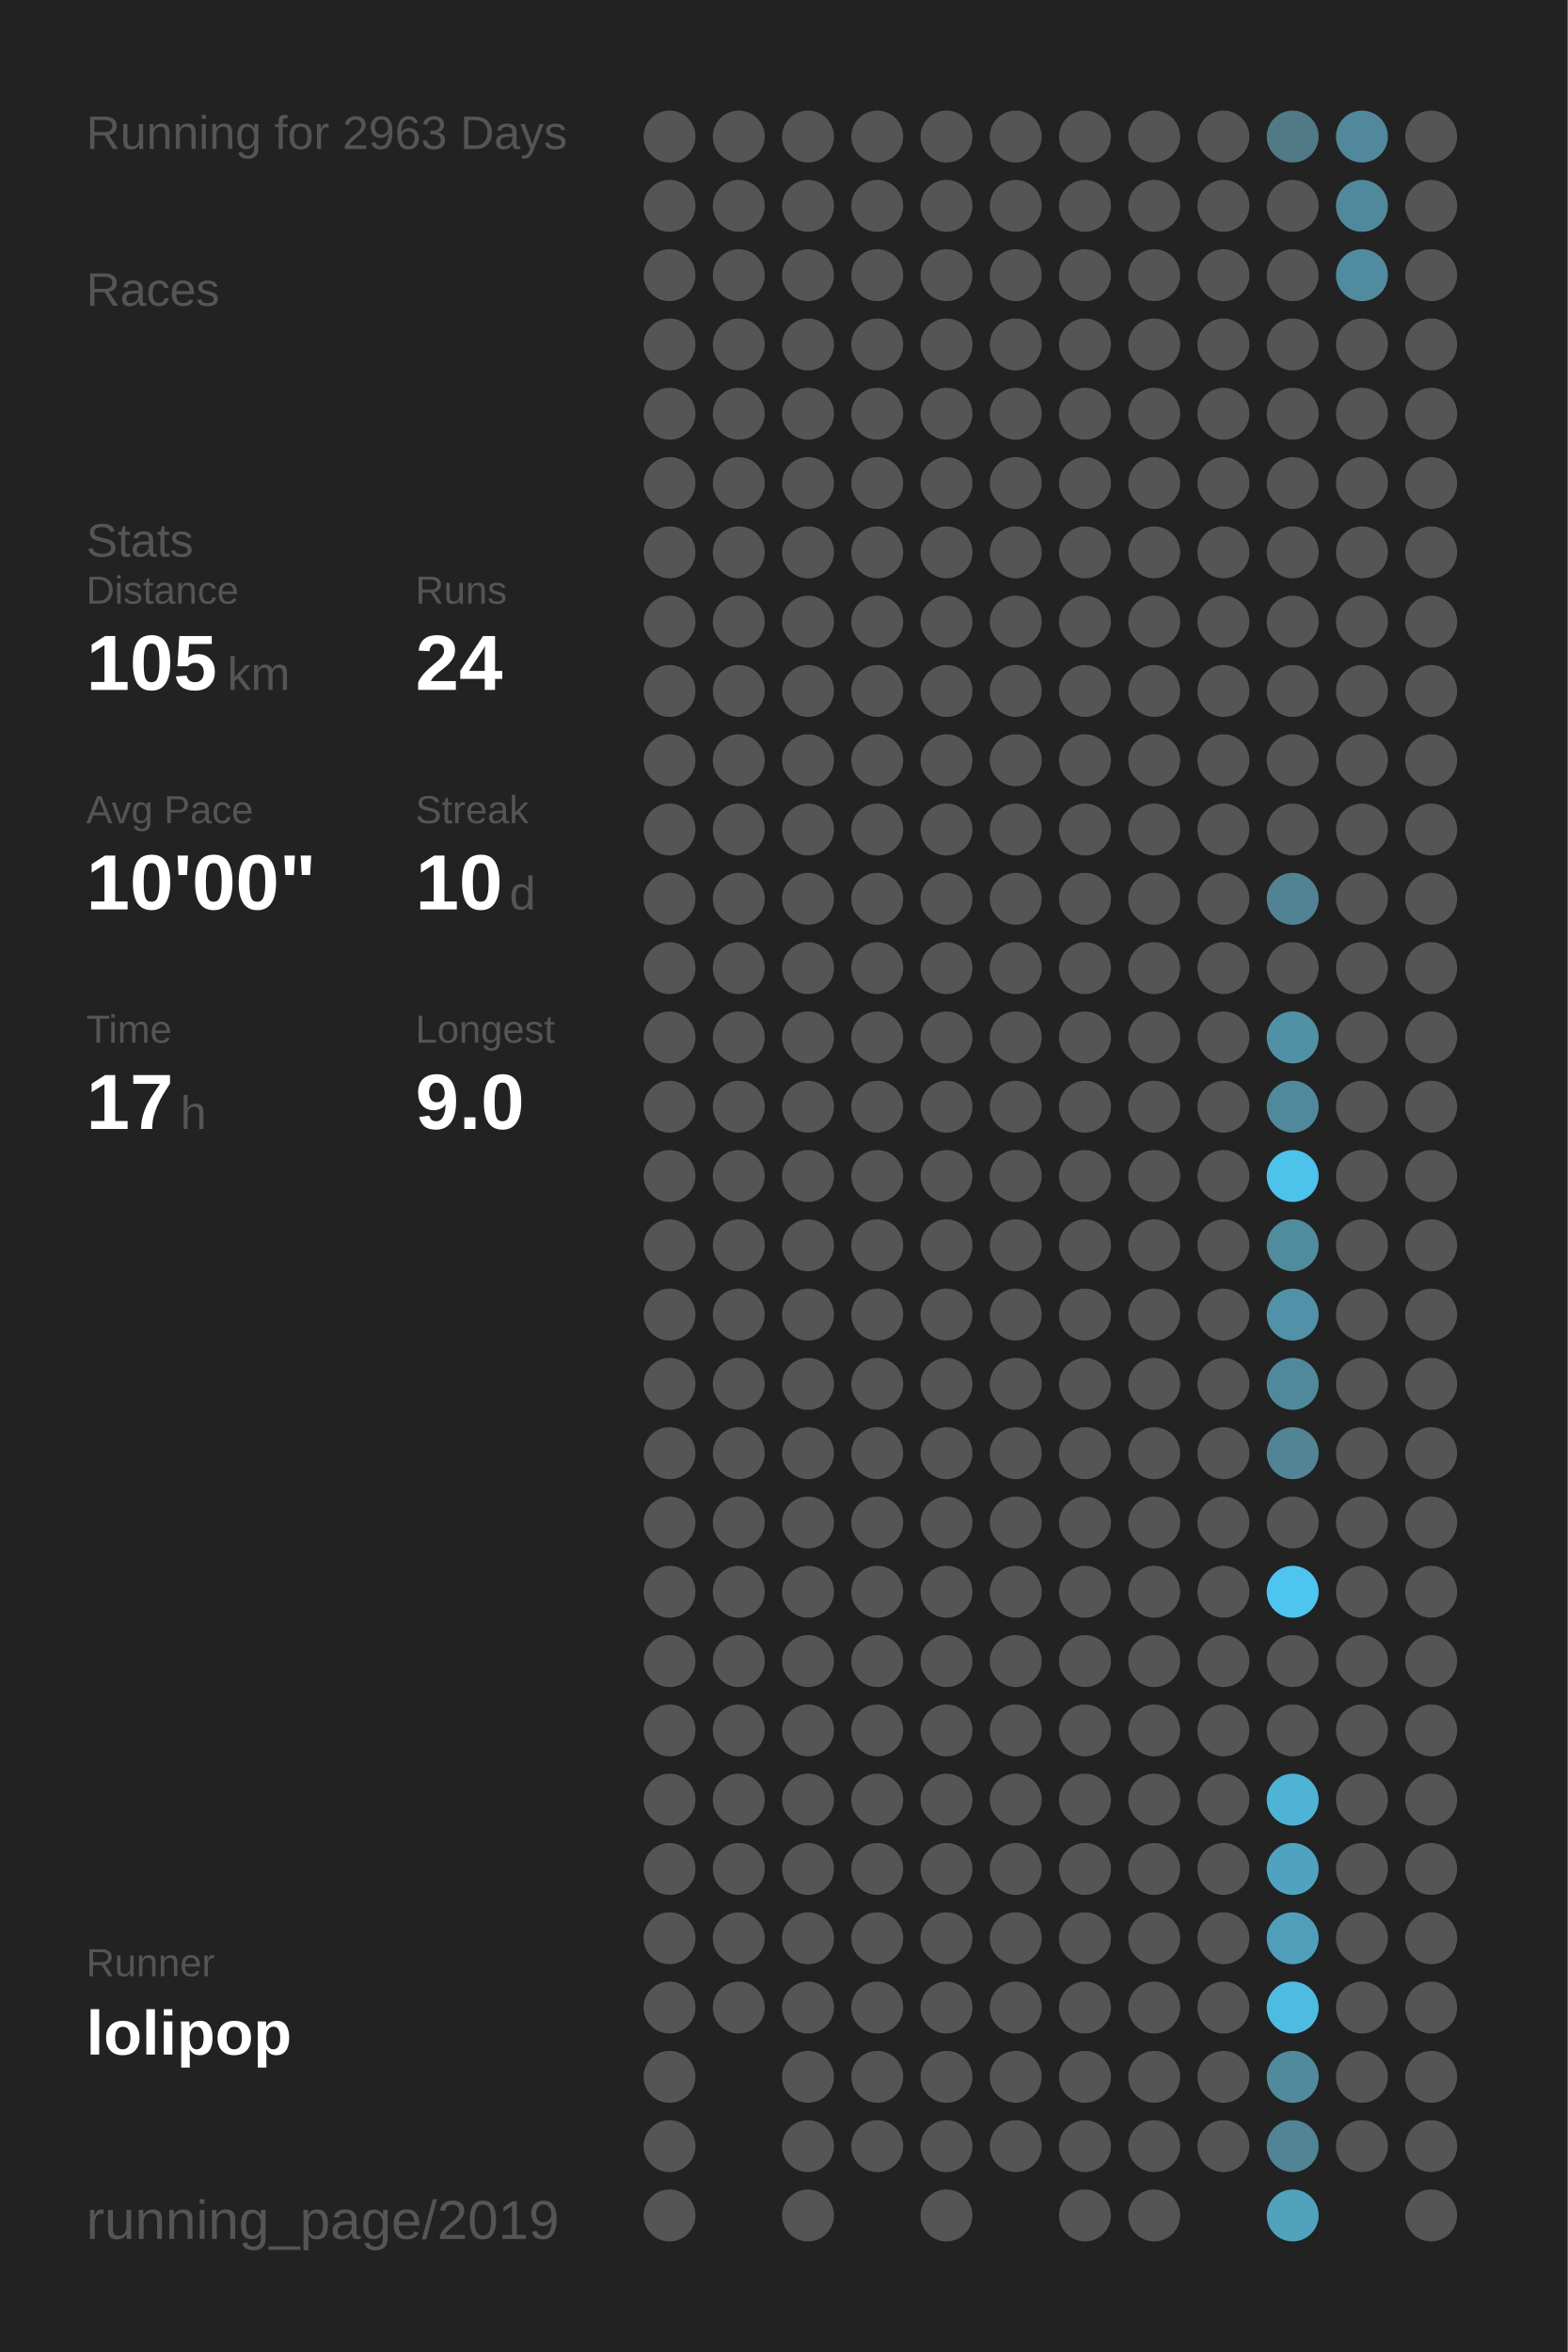
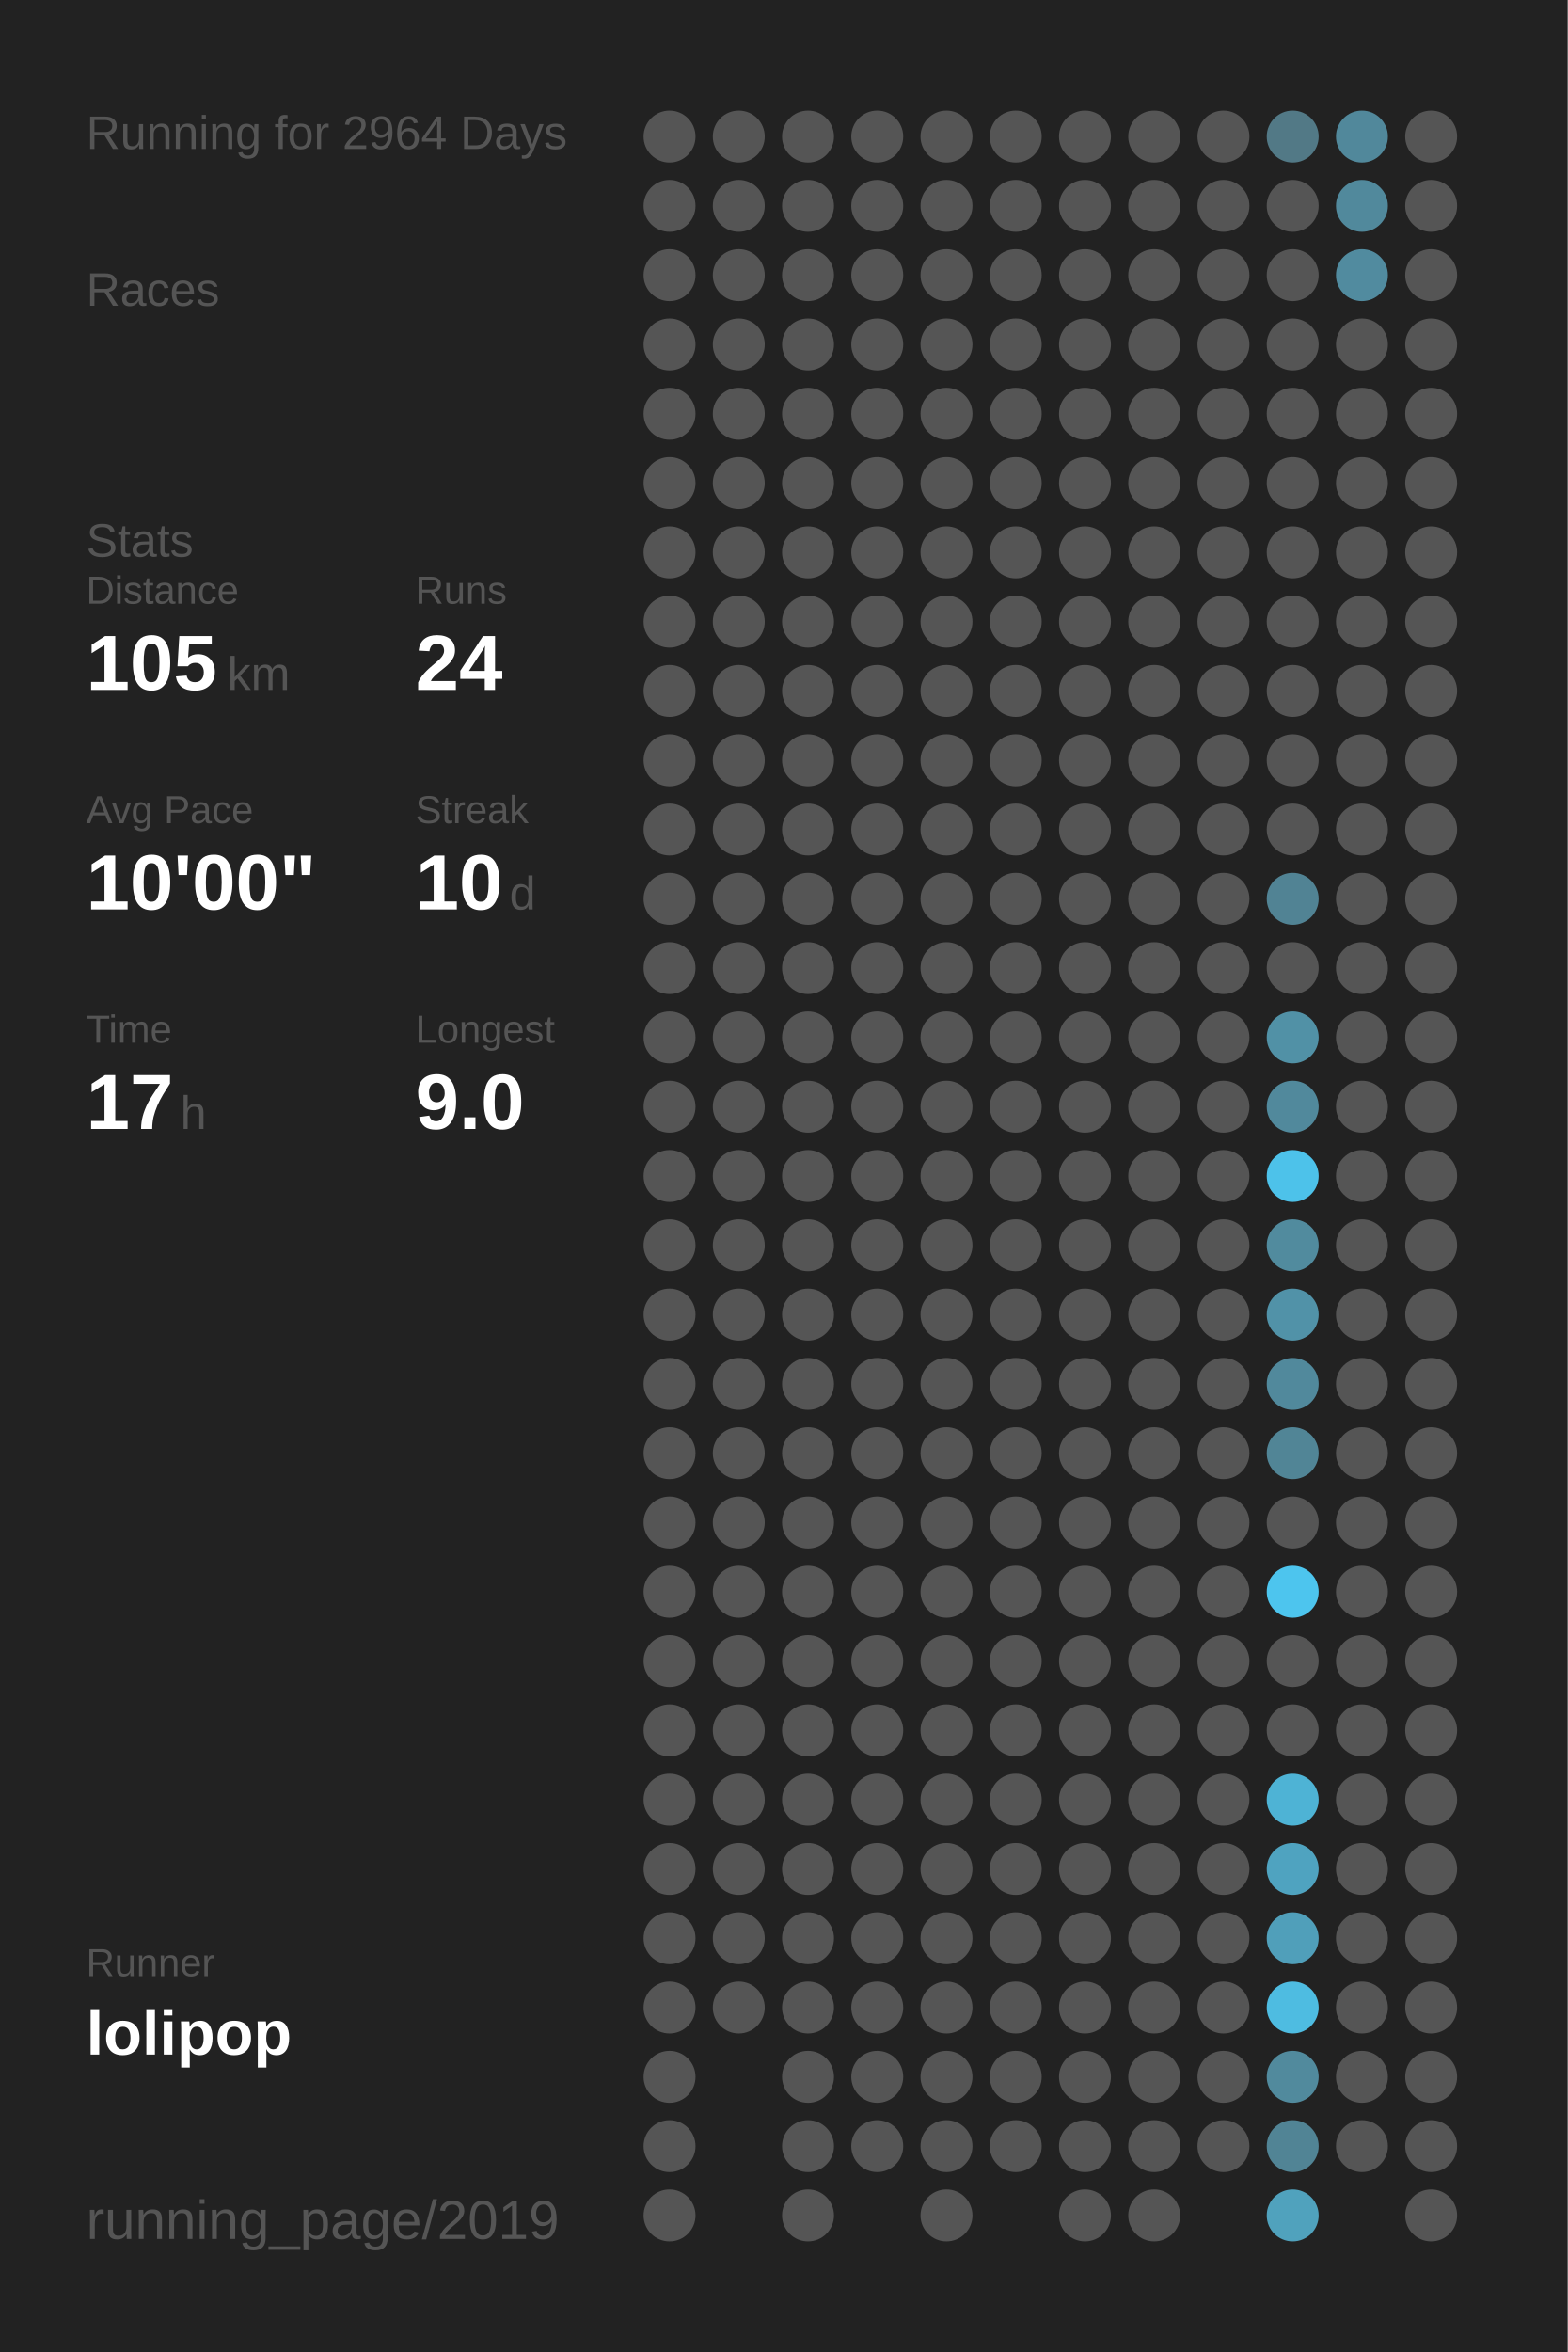
<svg xmlns="http://www.w3.org/2000/svg" baseProfile="full" height="300mm" version="1.1" viewBox="0,0,200,300" width="200mm">
  <defs />
  <rect fill="#222222" height="300" width="200" x="0" y="0" />
-   <text fill="#555555" style="font-size:6px; font-family:Arial;" x="11" y="19">Running for 2963 Days</text>
+   <text fill="#555555" style="font-size:6px; font-family:Arial;" x="11" y="19">Running for 2964 Days</text>
  <text fill="#555555" style="font-size:6px; font-family:Arial;" x="11" y="39">Races</text>
  <text fill="#555555" style="font-size:6px; font-family:Arial;" x="11" y="71">Stats</text>
  <text fill="#555555" style="font-size:5px; font-family:Arial;" x="11" y="77">Distance</text>
  <text fill="#FFFFFF" style="font-size:10px; font-family:Arial; font-weight:bold;" x="11" y="88">105</text>
  <text fill="#555555" style="font-size:6px; font-family:Arial;" x="29" y="88">km</text>
  <text fill="#555555" style="font-size:5px; font-family:Arial;" x="53" y="77">Runs</text>
  <text fill="#FFFFFF" style="font-size:10px; font-family:Arial; font-weight:bold;" x="53" y="88">24</text>
  <text fill="#555555" style="font-size:5px; font-family:Arial;" x="11" y="105">Avg Pace</text>
  <text fill="#FFFFFF" style="font-size:10px; font-family:Arial; font-weight:bold;" x="11" y="116">10'00"</text>
  <text fill="#555555" style="font-size:5px; font-family:Arial;" x="53" y="105">Streak</text>
  <text fill="#FFFFFF" style="font-size:10px; font-family:Arial; font-weight:bold;" x="53" y="116">10</text>
  <text fill="#555555" style="font-size:6px; font-family:Arial;" x="65" y="116">d</text>
  <text fill="#555555" style="font-size:5px; font-family:Arial;" x="11" y="133">Time</text>
  <text fill="#FFFFFF" style="font-size:10px; font-family:Arial; font-weight:bold;" x="11" y="144">17</text>
  <text fill="#555555" style="font-size:6px; font-family:Arial;" x="23" y="144">h</text>
  <text fill="#555555" style="font-size:5px; font-family:Arial;" x="53" y="133">Longest</text>
  <text fill="#FFFFFF" style="font-size:10px; font-family:Arial; font-weight:bold;" x="53" y="144">9.0</text>
  <text fill="#555555" style="font-size:5px; font-family:Arial;" x="11" y="252.065">Runner</text>
  <text fill="#FFFFFF" style="font-size:8px; font-family:Arial; font-weight:bold;" x="11" y="262.065">lolipop</text>
  <text fill="#555555" style="font-size:7px; font-family:Arial;" x="11" y="285.581">running_page/2019</text>
  <circle cx="85.417" cy="17.419" fill="#555555" r="3.312" />
  <circle cx="85.417" cy="26.258" fill="#555555" r="3.312" />
  <circle cx="85.417" cy="35.097" fill="#555555" r="3.312" />
  <circle cx="85.417" cy="43.935" fill="#555555" r="3.312" />
  <circle cx="85.417" cy="52.774" fill="#555555" r="3.312" />
  <circle cx="85.417" cy="61.613" fill="#555555" r="3.312" />
  <circle cx="85.417" cy="70.452" fill="#555555" r="3.312" />
  <circle cx="85.417" cy="79.29" fill="#555555" r="3.312" />
  <circle cx="85.417" cy="88.129" fill="#555555" r="3.312" />
  <circle cx="85.417" cy="96.968" fill="#555555" r="3.312" />
  <circle cx="85.417" cy="105.806" fill="#555555" r="3.312" />
  <circle cx="85.417" cy="114.645" fill="#555555" r="3.312" />
  <circle cx="85.417" cy="123.484" fill="#555555" r="3.312" />
  <circle cx="85.417" cy="132.323" fill="#555555" r="3.312" />
  <circle cx="85.417" cy="141.161" fill="#555555" r="3.312" />
  <circle cx="85.417" cy="150" fill="#555555" r="3.312" />
  <circle cx="85.417" cy="158.839" fill="#555555" r="3.312" />
  <circle cx="85.417" cy="167.677" fill="#555555" r="3.312" />
  <circle cx="85.417" cy="176.516" fill="#555555" r="3.312" />
  <circle cx="85.417" cy="185.355" fill="#555555" r="3.312" />
  <circle cx="85.417" cy="194.194" fill="#555555" r="3.312" />
  <circle cx="85.417" cy="203.032" fill="#555555" r="3.312" />
  <circle cx="85.417" cy="211.871" fill="#555555" r="3.312" />
  <circle cx="85.417" cy="220.71" fill="#555555" r="3.312" />
  <circle cx="85.417" cy="229.548" fill="#555555" r="3.312" />
  <circle cx="85.417" cy="238.387" fill="#555555" r="3.312" />
  <circle cx="85.417" cy="247.226" fill="#555555" r="3.312" />
  <circle cx="85.417" cy="256.065" fill="#555555" r="3.312" />
  <circle cx="85.417" cy="264.903" fill="#555555" r="3.312" />
  <circle cx="85.417" cy="273.742" fill="#555555" r="3.312" />
  <circle cx="85.417" cy="282.581" fill="#555555" r="3.312" />
  <circle cx="94.25" cy="17.419" fill="#555555" r="3.312" />
  <circle cx="94.25" cy="26.258" fill="#555555" r="3.312" />
  <circle cx="94.25" cy="35.097" fill="#555555" r="3.312" />
  <circle cx="94.25" cy="43.935" fill="#555555" r="3.312" />
  <circle cx="94.25" cy="52.774" fill="#555555" r="3.312" />
  <circle cx="94.25" cy="61.613" fill="#555555" r="3.312" />
  <circle cx="94.25" cy="70.452" fill="#555555" r="3.312" />
  <circle cx="94.25" cy="79.29" fill="#555555" r="3.312" />
  <circle cx="94.25" cy="88.129" fill="#555555" r="3.312" />
  <circle cx="94.25" cy="96.968" fill="#555555" r="3.312" />
  <circle cx="94.25" cy="105.806" fill="#555555" r="3.312" />
  <circle cx="94.25" cy="114.645" fill="#555555" r="3.312" />
  <circle cx="94.25" cy="123.484" fill="#555555" r="3.312" />
  <circle cx="94.25" cy="132.323" fill="#555555" r="3.312" />
  <circle cx="94.25" cy="141.161" fill="#555555" r="3.312" />
  <circle cx="94.25" cy="150" fill="#555555" r="3.312" />
  <circle cx="94.25" cy="158.839" fill="#555555" r="3.312" />
  <circle cx="94.25" cy="167.677" fill="#555555" r="3.312" />
  <circle cx="94.25" cy="176.516" fill="#555555" r="3.312" />
  <circle cx="94.25" cy="185.355" fill="#555555" r="3.312" />
  <circle cx="94.25" cy="194.194" fill="#555555" r="3.312" />
  <circle cx="94.25" cy="203.032" fill="#555555" r="3.312" />
  <circle cx="94.25" cy="211.871" fill="#555555" r="3.312" />
  <circle cx="94.25" cy="220.71" fill="#555555" r="3.312" />
  <circle cx="94.25" cy="229.548" fill="#555555" r="3.312" />
  <circle cx="94.25" cy="238.387" fill="#555555" r="3.312" />
  <circle cx="94.25" cy="247.226" fill="#555555" r="3.312" />
  <circle cx="94.25" cy="256.065" fill="#555555" r="3.312" />
  <circle cx="103.083" cy="17.419" fill="#555555" r="3.312" />
  <circle cx="103.083" cy="26.258" fill="#555555" r="3.312" />
  <circle cx="103.083" cy="35.097" fill="#555555" r="3.312" />
  <circle cx="103.083" cy="43.935" fill="#555555" r="3.312" />
  <circle cx="103.083" cy="52.774" fill="#555555" r="3.312" />
  <circle cx="103.083" cy="61.613" fill="#555555" r="3.312" />
  <circle cx="103.083" cy="70.452" fill="#555555" r="3.312" />
  <circle cx="103.083" cy="79.29" fill="#555555" r="3.312" />
  <circle cx="103.083" cy="88.129" fill="#555555" r="3.312" />
  <circle cx="103.083" cy="96.968" fill="#555555" r="3.312" />
  <circle cx="103.083" cy="105.806" fill="#555555" r="3.312" />
  <circle cx="103.083" cy="114.645" fill="#555555" r="3.312" />
  <circle cx="103.083" cy="123.484" fill="#555555" r="3.312" />
  <circle cx="103.083" cy="132.323" fill="#555555" r="3.312" />
  <circle cx="103.083" cy="141.161" fill="#555555" r="3.312" />
  <circle cx="103.083" cy="150" fill="#555555" r="3.312" />
  <circle cx="103.083" cy="158.839" fill="#555555" r="3.312" />
  <circle cx="103.083" cy="167.677" fill="#555555" r="3.312" />
  <circle cx="103.083" cy="176.516" fill="#555555" r="3.312" />
  <circle cx="103.083" cy="185.355" fill="#555555" r="3.312" />
  <circle cx="103.083" cy="194.194" fill="#555555" r="3.312" />
  <circle cx="103.083" cy="203.032" fill="#555555" r="3.312" />
  <circle cx="103.083" cy="211.871" fill="#555555" r="3.312" />
  <circle cx="103.083" cy="220.71" fill="#555555" r="3.312" />
  <circle cx="103.083" cy="229.548" fill="#555555" r="3.312" />
  <circle cx="103.083" cy="238.387" fill="#555555" r="3.312" />
  <circle cx="103.083" cy="247.226" fill="#555555" r="3.312" />
  <circle cx="103.083" cy="256.065" fill="#555555" r="3.312" />
  <circle cx="103.083" cy="264.903" fill="#555555" r="3.312" />
  <circle cx="103.083" cy="273.742" fill="#555555" r="3.312" />
  <circle cx="103.083" cy="282.581" fill="#555555" r="3.312" />
  <circle cx="111.917" cy="17.419" fill="#555555" r="3.312" />
  <circle cx="111.917" cy="26.258" fill="#555555" r="3.312" />
  <circle cx="111.917" cy="35.097" fill="#555555" r="3.312" />
  <circle cx="111.917" cy="43.935" fill="#555555" r="3.312" />
  <circle cx="111.917" cy="52.774" fill="#555555" r="3.312" />
  <circle cx="111.917" cy="61.613" fill="#555555" r="3.312" />
  <circle cx="111.917" cy="70.452" fill="#555555" r="3.312" />
  <circle cx="111.917" cy="79.29" fill="#555555" r="3.312" />
  <circle cx="111.917" cy="88.129" fill="#555555" r="3.312" />
  <circle cx="111.917" cy="96.968" fill="#555555" r="3.312" />
  <circle cx="111.917" cy="105.806" fill="#555555" r="3.312" />
  <circle cx="111.917" cy="114.645" fill="#555555" r="3.312" />
  <circle cx="111.917" cy="123.484" fill="#555555" r="3.312" />
  <circle cx="111.917" cy="132.323" fill="#555555" r="3.312" />
  <circle cx="111.917" cy="141.161" fill="#555555" r="3.312" />
  <circle cx="111.917" cy="150" fill="#555555" r="3.312" />
  <circle cx="111.917" cy="158.839" fill="#555555" r="3.312" />
  <circle cx="111.917" cy="167.677" fill="#555555" r="3.312" />
  <circle cx="111.917" cy="176.516" fill="#555555" r="3.312" />
  <circle cx="111.917" cy="185.355" fill="#555555" r="3.312" />
  <circle cx="111.917" cy="194.194" fill="#555555" r="3.312" />
  <circle cx="111.917" cy="203.032" fill="#555555" r="3.312" />
  <circle cx="111.917" cy="211.871" fill="#555555" r="3.312" />
  <circle cx="111.917" cy="220.71" fill="#555555" r="3.312" />
  <circle cx="111.917" cy="229.548" fill="#555555" r="3.312" />
  <circle cx="111.917" cy="238.387" fill="#555555" r="3.312" />
  <circle cx="111.917" cy="247.226" fill="#555555" r="3.312" />
  <circle cx="111.917" cy="256.065" fill="#555555" r="3.312" />
  <circle cx="111.917" cy="264.903" fill="#555555" r="3.312" />
  <circle cx="111.917" cy="273.742" fill="#555555" r="3.312" />
  <circle cx="120.75" cy="17.419" fill="#555555" r="3.312" />
  <circle cx="120.75" cy="26.258" fill="#555555" r="3.312" />
  <circle cx="120.75" cy="35.097" fill="#555555" r="3.312" />
  <circle cx="120.75" cy="43.935" fill="#555555" r="3.312" />
  <circle cx="120.75" cy="52.774" fill="#555555" r="3.312" />
  <circle cx="120.75" cy="61.613" fill="#555555" r="3.312" />
  <circle cx="120.75" cy="70.452" fill="#555555" r="3.312" />
  <circle cx="120.75" cy="79.29" fill="#555555" r="3.312" />
  <circle cx="120.75" cy="88.129" fill="#555555" r="3.312" />
  <circle cx="120.75" cy="96.968" fill="#555555" r="3.312" />
  <circle cx="120.75" cy="105.806" fill="#555555" r="3.312" />
  <circle cx="120.75" cy="114.645" fill="#555555" r="3.312" />
  <circle cx="120.75" cy="123.484" fill="#555555" r="3.312" />
  <circle cx="120.75" cy="132.323" fill="#555555" r="3.312" />
  <circle cx="120.75" cy="141.161" fill="#555555" r="3.312" />
  <circle cx="120.75" cy="150" fill="#555555" r="3.312" />
  <circle cx="120.75" cy="158.839" fill="#555555" r="3.312" />
  <circle cx="120.75" cy="167.677" fill="#555555" r="3.312" />
  <circle cx="120.75" cy="176.516" fill="#555555" r="3.312" />
  <circle cx="120.75" cy="185.355" fill="#555555" r="3.312" />
  <circle cx="120.75" cy="194.194" fill="#555555" r="3.312" />
  <circle cx="120.75" cy="203.032" fill="#555555" r="3.312" />
  <circle cx="120.75" cy="211.871" fill="#555555" r="3.312" />
  <circle cx="120.75" cy="220.71" fill="#555555" r="3.312" />
  <circle cx="120.75" cy="229.548" fill="#555555" r="3.312" />
  <circle cx="120.75" cy="238.387" fill="#555555" r="3.312" />
  <circle cx="120.75" cy="247.226" fill="#555555" r="3.312" />
  <circle cx="120.75" cy="256.065" fill="#555555" r="3.312" />
  <circle cx="120.75" cy="264.903" fill="#555555" r="3.312" />
  <circle cx="120.75" cy="273.742" fill="#555555" r="3.312" />
  <circle cx="120.75" cy="282.581" fill="#555555" r="3.312" />
  <circle cx="129.583" cy="17.419" fill="#555555" r="3.312" />
  <circle cx="129.583" cy="26.258" fill="#555555" r="3.312" />
  <circle cx="129.583" cy="35.097" fill="#555555" r="3.312" />
  <circle cx="129.583" cy="43.935" fill="#555555" r="3.312" />
  <circle cx="129.583" cy="52.774" fill="#555555" r="3.312" />
  <circle cx="129.583" cy="61.613" fill="#555555" r="3.312" />
  <circle cx="129.583" cy="70.452" fill="#555555" r="3.312" />
  <circle cx="129.583" cy="79.29" fill="#555555" r="3.312" />
  <circle cx="129.583" cy="88.129" fill="#555555" r="3.312" />
  <circle cx="129.583" cy="96.968" fill="#555555" r="3.312" />
  <circle cx="129.583" cy="105.806" fill="#555555" r="3.312" />
  <circle cx="129.583" cy="114.645" fill="#555555" r="3.312" />
  <circle cx="129.583" cy="123.484" fill="#555555" r="3.312" />
  <circle cx="129.583" cy="132.323" fill="#555555" r="3.312" />
  <circle cx="129.583" cy="141.161" fill="#555555" r="3.312" />
  <circle cx="129.583" cy="150" fill="#555555" r="3.312" />
  <circle cx="129.583" cy="158.839" fill="#555555" r="3.312" />
  <circle cx="129.583" cy="167.677" fill="#555555" r="3.312" />
  <circle cx="129.583" cy="176.516" fill="#555555" r="3.312" />
  <circle cx="129.583" cy="185.355" fill="#555555" r="3.312" />
  <circle cx="129.583" cy="194.194" fill="#555555" r="3.312" />
  <circle cx="129.583" cy="203.032" fill="#555555" r="3.312" />
  <circle cx="129.583" cy="211.871" fill="#555555" r="3.312" />
  <circle cx="129.583" cy="220.71" fill="#555555" r="3.312" />
  <circle cx="129.583" cy="229.548" fill="#555555" r="3.312" />
  <circle cx="129.583" cy="238.387" fill="#555555" r="3.312" />
  <circle cx="129.583" cy="247.226" fill="#555555" r="3.312" />
  <circle cx="129.583" cy="256.065" fill="#555555" r="3.312" />
  <circle cx="129.583" cy="264.903" fill="#555555" r="3.312" />
  <circle cx="129.583" cy="273.742" fill="#555555" r="3.312" />
  <circle cx="138.417" cy="17.419" fill="#555555" r="3.312" />
  <circle cx="138.417" cy="26.258" fill="#555555" r="3.312" />
  <circle cx="138.417" cy="35.097" fill="#555555" r="3.312" />
  <circle cx="138.417" cy="43.935" fill="#555555" r="3.312" />
  <circle cx="138.417" cy="52.774" fill="#555555" r="3.312" />
  <circle cx="138.417" cy="61.613" fill="#555555" r="3.312" />
  <circle cx="138.417" cy="70.452" fill="#555555" r="3.312" />
  <circle cx="138.417" cy="79.29" fill="#555555" r="3.312" />
  <circle cx="138.417" cy="88.129" fill="#555555" r="3.312" />
  <circle cx="138.417" cy="96.968" fill="#555555" r="3.312" />
  <circle cx="138.417" cy="105.806" fill="#555555" r="3.312" />
  <circle cx="138.417" cy="114.645" fill="#555555" r="3.312" />
  <circle cx="138.417" cy="123.484" fill="#555555" r="3.312" />
  <circle cx="138.417" cy="132.323" fill="#555555" r="3.312" />
  <circle cx="138.417" cy="141.161" fill="#555555" r="3.312" />
  <circle cx="138.417" cy="150" fill="#555555" r="3.312" />
  <circle cx="138.417" cy="158.839" fill="#555555" r="3.312" />
  <circle cx="138.417" cy="167.677" fill="#555555" r="3.312" />
  <circle cx="138.417" cy="176.516" fill="#555555" r="3.312" />
  <circle cx="138.417" cy="185.355" fill="#555555" r="3.312" />
  <circle cx="138.417" cy="194.194" fill="#555555" r="3.312" />
  <circle cx="138.417" cy="203.032" fill="#555555" r="3.312" />
  <circle cx="138.417" cy="211.871" fill="#555555" r="3.312" />
  <circle cx="138.417" cy="220.71" fill="#555555" r="3.312" />
  <circle cx="138.417" cy="229.548" fill="#555555" r="3.312" />
  <circle cx="138.417" cy="238.387" fill="#555555" r="3.312" />
  <circle cx="138.417" cy="247.226" fill="#555555" r="3.312" />
  <circle cx="138.417" cy="256.065" fill="#555555" r="3.312" />
  <circle cx="138.417" cy="264.903" fill="#555555" r="3.312" />
  <circle cx="138.417" cy="273.742" fill="#555555" r="3.312" />
  <circle cx="138.417" cy="282.581" fill="#555555" r="3.312" />
  <circle cx="147.25" cy="17.419" fill="#555555" r="3.312" />
  <circle cx="147.25" cy="26.258" fill="#555555" r="3.312" />
  <circle cx="147.25" cy="35.097" fill="#555555" r="3.312" />
  <circle cx="147.25" cy="43.935" fill="#555555" r="3.312" />
  <circle cx="147.25" cy="52.774" fill="#555555" r="3.312" />
  <circle cx="147.25" cy="61.613" fill="#555555" r="3.312" />
  <circle cx="147.25" cy="70.452" fill="#555555" r="3.312" />
  <circle cx="147.25" cy="79.29" fill="#555555" r="3.312" />
  <circle cx="147.25" cy="88.129" fill="#555555" r="3.312" />
  <circle cx="147.25" cy="96.968" fill="#555555" r="3.312" />
  <circle cx="147.25" cy="105.806" fill="#555555" r="3.312" />
  <circle cx="147.25" cy="114.645" fill="#555555" r="3.312" />
  <circle cx="147.25" cy="123.484" fill="#555555" r="3.312" />
  <circle cx="147.25" cy="132.323" fill="#555555" r="3.312" />
  <circle cx="147.25" cy="141.161" fill="#555555" r="3.312" />
  <circle cx="147.25" cy="150" fill="#555555" r="3.312" />
  <circle cx="147.25" cy="158.839" fill="#555555" r="3.312" />
  <circle cx="147.25" cy="167.677" fill="#555555" r="3.312" />
  <circle cx="147.25" cy="176.516" fill="#555555" r="3.312" />
  <circle cx="147.25" cy="185.355" fill="#555555" r="3.312" />
  <circle cx="147.25" cy="194.194" fill="#555555" r="3.312" />
  <circle cx="147.25" cy="203.032" fill="#555555" r="3.312" />
  <circle cx="147.25" cy="211.871" fill="#555555" r="3.312" />
  <circle cx="147.25" cy="220.71" fill="#555555" r="3.312" />
  <circle cx="147.25" cy="229.548" fill="#555555" r="3.312" />
  <circle cx="147.25" cy="238.387" fill="#555555" r="3.312" />
  <circle cx="147.25" cy="247.226" fill="#555555" r="3.312" />
  <circle cx="147.25" cy="256.065" fill="#555555" r="3.312" />
  <circle cx="147.25" cy="264.903" fill="#555555" r="3.312" />
  <circle cx="147.25" cy="273.742" fill="#555555" r="3.312" />
  <circle cx="147.25" cy="282.581" fill="#555555" r="3.312" />
  <circle cx="156.083" cy="17.419" fill="#555555" r="3.312" />
  <circle cx="156.083" cy="26.258" fill="#555555" r="3.312" />
  <circle cx="156.083" cy="35.097" fill="#555555" r="3.312" />
  <circle cx="156.083" cy="43.935" fill="#555555" r="3.312" />
  <circle cx="156.083" cy="52.774" fill="#555555" r="3.312" />
  <circle cx="156.083" cy="61.613" fill="#555555" r="3.312" />
  <circle cx="156.083" cy="70.452" fill="#555555" r="3.312" />
  <circle cx="156.083" cy="79.29" fill="#555555" r="3.312" />
  <circle cx="156.083" cy="88.129" fill="#555555" r="3.312" />
  <circle cx="156.083" cy="96.968" fill="#555555" r="3.312" />
  <circle cx="156.083" cy="105.806" fill="#555555" r="3.312" />
  <circle cx="156.083" cy="114.645" fill="#555555" r="3.312" />
  <circle cx="156.083" cy="123.484" fill="#555555" r="3.312" />
  <circle cx="156.083" cy="132.323" fill="#555555" r="3.312" />
  <circle cx="156.083" cy="141.161" fill="#555555" r="3.312" />
  <circle cx="156.083" cy="150" fill="#555555" r="3.312" />
  <circle cx="156.083" cy="158.839" fill="#555555" r="3.312" />
  <circle cx="156.083" cy="167.677" fill="#555555" r="3.312" />
  <circle cx="156.083" cy="176.516" fill="#555555" r="3.312" />
  <circle cx="156.083" cy="185.355" fill="#555555" r="3.312" />
  <circle cx="156.083" cy="194.194" fill="#555555" r="3.312" />
  <circle cx="156.083" cy="203.032" fill="#555555" r="3.312" />
  <circle cx="156.083" cy="211.871" fill="#555555" r="3.312" />
  <circle cx="156.083" cy="220.71" fill="#555555" r="3.312" />
  <circle cx="156.083" cy="229.548" fill="#555555" r="3.312" />
  <circle cx="156.083" cy="238.387" fill="#555555" r="3.312" />
  <circle cx="156.083" cy="247.226" fill="#555555" r="3.312" />
  <circle cx="156.083" cy="256.065" fill="#555555" r="3.312" />
  <circle cx="156.083" cy="264.903" fill="#555555" r="3.312" />
  <circle cx="156.083" cy="273.742" fill="#555555" r="3.312" />
  <circle cx="164.917" cy="17.419" fill="#527986" r="3.312" />
  <circle cx="164.917" cy="26.258" fill="#555555" r="3.312" />
  <circle cx="164.917" cy="35.097" fill="#555555" r="3.312" />
  <circle cx="164.917" cy="43.935" fill="#555555" r="3.312" />
  <circle cx="164.917" cy="52.774" fill="#555555" r="3.312" />
  <circle cx="164.917" cy="61.613" fill="#555555" r="3.312" />
  <circle cx="164.917" cy="70.452" fill="#555555" r="3.312" />
  <circle cx="164.917" cy="79.29" fill="#555555" r="3.312" />
  <circle cx="164.917" cy="88.129" fill="#555555" r="3.312" />
  <circle cx="164.917" cy="96.968" fill="#555555" r="3.312" />
  <circle cx="164.917" cy="105.806" fill="#555555" r="3.312" />
  <circle cx="164.917" cy="114.645" fill="#518394" r="3.312" />
  <circle cx="164.917" cy="123.484" fill="#555555" r="3.312" />
  <circle cx="164.917" cy="132.323" fill="#5191a6" r="3.312" />
  <circle cx="164.917" cy="141.161" fill="#51899c" r="3.312" />
  <circle cx="164.917" cy="150" fill="#4dc2ea" r="3.312" />
  <circle cx="164.917" cy="158.839" fill="#518b9e" r="3.312" />
  <circle cx="164.917" cy="167.677" fill="#5192a8" r="3.312" />
  <circle cx="164.917" cy="176.516" fill="#51899c" r="3.312" />
  <circle cx="164.917" cy="185.355" fill="#518596" r="3.312" />
  <circle cx="164.917" cy="194.194" fill="#555555" r="3.312" />
  <circle cx="164.917" cy="203.032" fill="#4dc5ee" r="3.312" />
  <circle cx="164.917" cy="211.871" fill="#555555" r="3.312" />
  <circle cx="164.917" cy="220.71" fill="#555555" r="3.312" />
  <circle cx="164.917" cy="229.548" fill="#4eb3d5" r="3.312" />
  <circle cx="164.917" cy="238.387" fill="#4fa3c0" r="3.312" />
  <circle cx="164.917" cy="247.226" fill="#509fba" r="3.312" />
  <circle cx="164.917" cy="256.065" fill="#4ebce1" r="3.312" />
  <circle cx="164.917" cy="264.903" fill="#518a9d" r="3.312" />
  <circle cx="164.917" cy="273.742" fill="#518495" r="3.312" />
  <circle cx="164.917" cy="282.581" fill="#50a2bd" r="3.312" />
  <circle cx="173.75" cy="17.419" fill="#51889b" r="3.312" />
  <circle cx="173.75" cy="26.258" fill="#51899c" r="3.312" />
  <circle cx="173.75" cy="35.097" fill="#518b9f" r="3.312" />
  <circle cx="173.75" cy="43.935" fill="#555555" r="3.312" />
  <circle cx="173.75" cy="52.774" fill="#555555" r="3.312" />
  <circle cx="173.75" cy="61.613" fill="#555555" r="3.312" />
  <circle cx="173.75" cy="70.452" fill="#555555" r="3.312" />
  <circle cx="173.75" cy="79.29" fill="#555555" r="3.312" />
  <circle cx="173.75" cy="88.129" fill="#555555" r="3.312" />
  <circle cx="173.75" cy="96.968" fill="#555555" r="3.312" />
  <circle cx="173.75" cy="105.806" fill="#555555" r="3.312" />
  <circle cx="173.75" cy="114.645" fill="#555555" r="3.312" />
  <circle cx="173.75" cy="123.484" fill="#555555" r="3.312" />
  <circle cx="173.75" cy="132.323" fill="#555555" r="3.312" />
  <circle cx="173.75" cy="141.161" fill="#555555" r="3.312" />
  <circle cx="173.75" cy="150" fill="#555555" r="3.312" />
  <circle cx="173.75" cy="158.839" fill="#555555" r="3.312" />
  <circle cx="173.75" cy="167.677" fill="#555555" r="3.312" />
  <circle cx="173.75" cy="176.516" fill="#555555" r="3.312" />
  <circle cx="173.75" cy="185.355" fill="#555555" r="3.312" />
  <circle cx="173.75" cy="194.194" fill="#555555" r="3.312" />
  <circle cx="173.75" cy="203.032" fill="#555555" r="3.312" />
  <circle cx="173.75" cy="211.871" fill="#555555" r="3.312" />
  <circle cx="173.75" cy="220.71" fill="#555555" r="3.312" />
  <circle cx="173.75" cy="229.548" fill="#555555" r="3.312" />
  <circle cx="173.75" cy="238.387" fill="#555555" r="3.312" />
  <circle cx="173.75" cy="247.226" fill="#555555" r="3.312" />
  <circle cx="173.75" cy="256.065" fill="#555555" r="3.312" />
  <circle cx="173.75" cy="264.903" fill="#555555" r="3.312" />
  <circle cx="173.75" cy="273.742" fill="#555555" r="3.312" />
  <circle cx="182.583" cy="17.419" fill="#555555" r="3.312" />
  <circle cx="182.583" cy="26.258" fill="#555555" r="3.312" />
  <circle cx="182.583" cy="35.097" fill="#555555" r="3.312" />
  <circle cx="182.583" cy="43.935" fill="#555555" r="3.312" />
  <circle cx="182.583" cy="52.774" fill="#555555" r="3.312" />
  <circle cx="182.583" cy="61.613" fill="#555555" r="3.312" />
  <circle cx="182.583" cy="70.452" fill="#555555" r="3.312" />
  <circle cx="182.583" cy="79.29" fill="#555555" r="3.312" />
  <circle cx="182.583" cy="88.129" fill="#555555" r="3.312" />
  <circle cx="182.583" cy="96.968" fill="#555555" r="3.312" />
  <circle cx="182.583" cy="105.806" fill="#555555" r="3.312" />
  <circle cx="182.583" cy="114.645" fill="#555555" r="3.312" />
  <circle cx="182.583" cy="123.484" fill="#555555" r="3.312" />
  <circle cx="182.583" cy="132.323" fill="#555555" r="3.312" />
  <circle cx="182.583" cy="141.161" fill="#555555" r="3.312" />
  <circle cx="182.583" cy="150" fill="#555555" r="3.312" />
  <circle cx="182.583" cy="158.839" fill="#555555" r="3.312" />
  <circle cx="182.583" cy="167.677" fill="#555555" r="3.312" />
  <circle cx="182.583" cy="176.516" fill="#555555" r="3.312" />
  <circle cx="182.583" cy="185.355" fill="#555555" r="3.312" />
  <circle cx="182.583" cy="194.194" fill="#555555" r="3.312" />
  <circle cx="182.583" cy="203.032" fill="#555555" r="3.312" />
  <circle cx="182.583" cy="211.871" fill="#555555" r="3.312" />
  <circle cx="182.583" cy="220.71" fill="#555555" r="3.312" />
  <circle cx="182.583" cy="229.548" fill="#555555" r="3.312" />
  <circle cx="182.583" cy="238.387" fill="#555555" r="3.312" />
  <circle cx="182.583" cy="247.226" fill="#555555" r="3.312" />
  <circle cx="182.583" cy="256.065" fill="#555555" r="3.312" />
  <circle cx="182.583" cy="264.903" fill="#555555" r="3.312" />
  <circle cx="182.583" cy="273.742" fill="#555555" r="3.312" />
  <circle cx="182.583" cy="282.581" fill="#555555" r="3.312" />
</svg>
